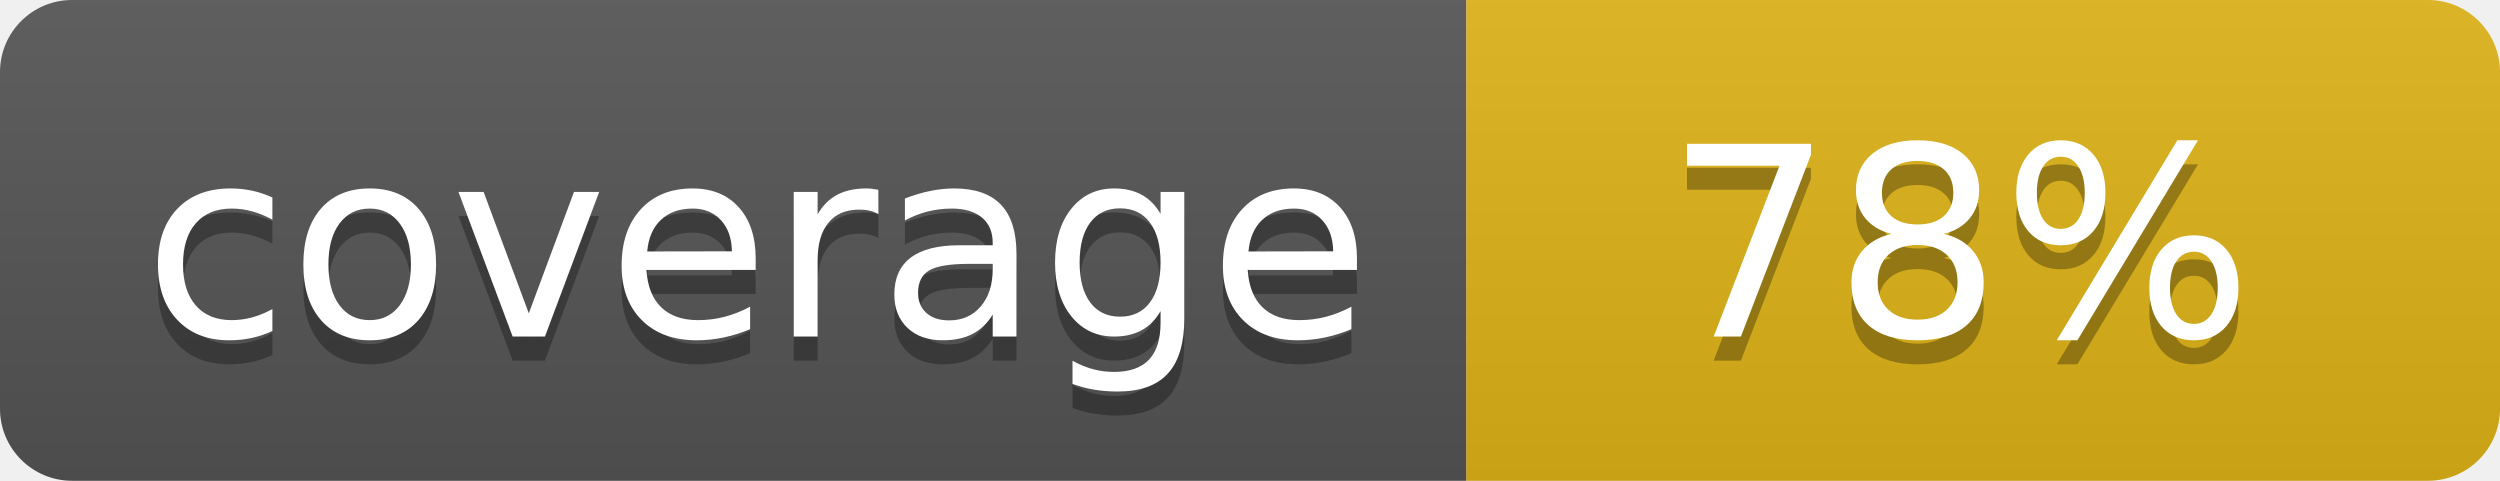
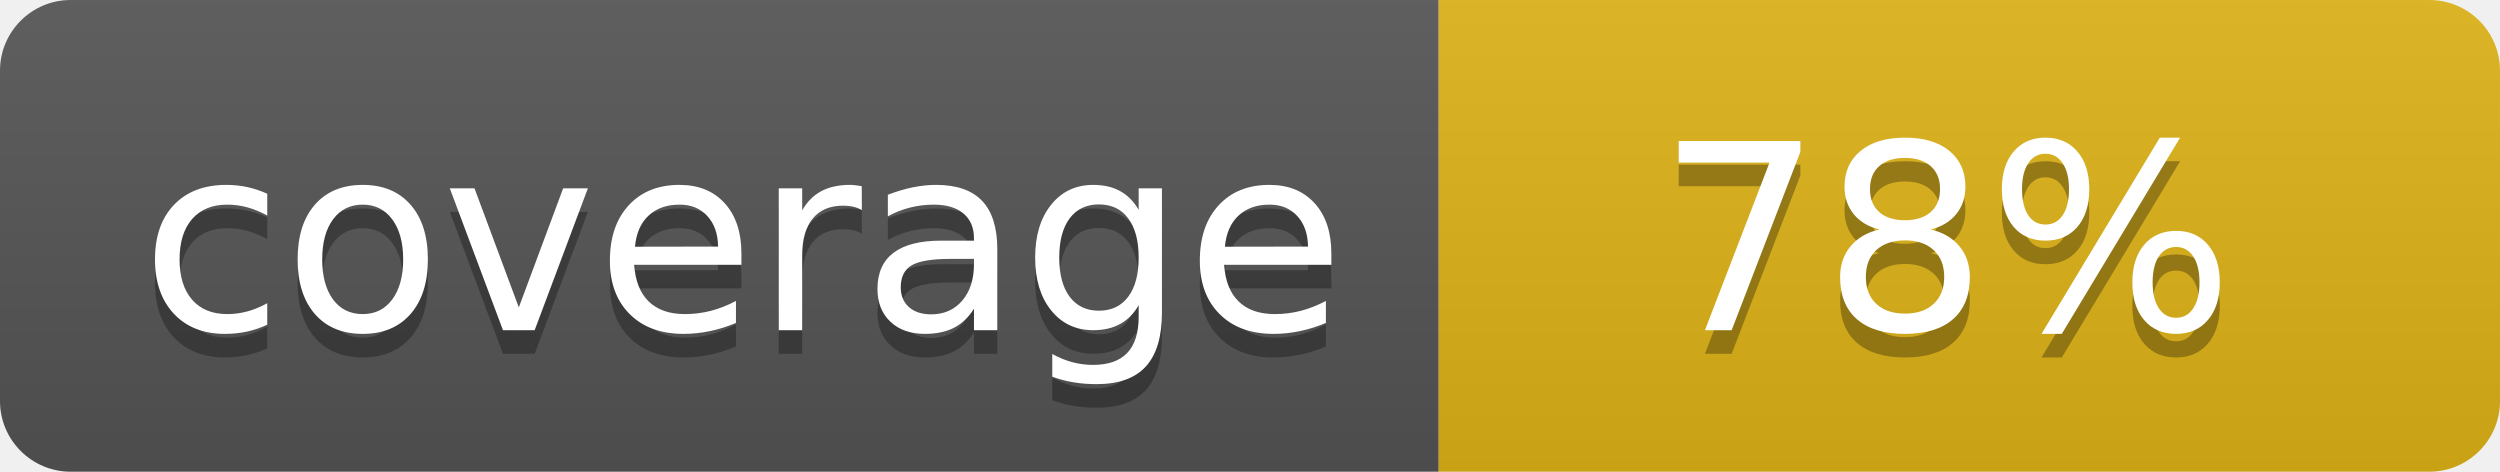
- <svg xmlns="http://www.w3.org/2000/svg" width="104" height="20" role="img" aria-label="coverage: 78%">
+ <svg xmlns="http://www.w3.org/2000/svg" width="106" height="20" role="img" aria-label="coverage: 78%">
  <linearGradient id="s" x2="0" y2="100%">
    <stop offset="0" stop-color="#bbb" stop-opacity=".1" />
    <stop offset="1" stop-opacity=".1" />
  </linearGradient>
  <clipPath id="r">
-     <rect width="104" height="20" rx="3" fill="#fff" />
+     <rect width="106" height="20" rx="3" fill="#fff" />
  </clipPath>
  <g clip-path="url(#r)">
    <rect width="61" height="20" fill="#555" />
-     <rect x="61" width="43" height="20" fill="#dfb317" />
-     <rect width="104" height="20" fill="url(#s)" />
+     <rect x="61" width="45" height="20" fill="#dfb317" />
+     <rect width="106" height="20" fill="url(#s)" />
  </g>
  <g fill="#fff" text-anchor="middle" font-family="Verdana,Geneva,DejaVu Sans,sans-serif" text-rendering="geometricPrecision" font-size="110">
    <text aria-hidden="true" x="315" y="150" fill="#010101" fill-opacity=".3" transform="scale(.1)" textLength="510">coverage</text>
    <text x="315" y="140" transform="scale(.1)" fill="#fff" textLength="510">coverage</text>
-     <text aria-hidden="true" x="815" y="150" fill="#010101" fill-opacity=".3" transform="scale(.1)" textLength="250">78%</text>
-     <text x="815" y="140" transform="scale(.1)" fill="#fff" textLength="250">78%</text>
+     <text aria-hidden="true" x="825" y="150" fill="#010101" fill-opacity=".3" transform="scale(.1)" textLength="245">78%</text>
+     <text x="825" y="140" transform="scale(.1)" fill="#fff" textLength="245">78%</text>
  </g>
</svg>
